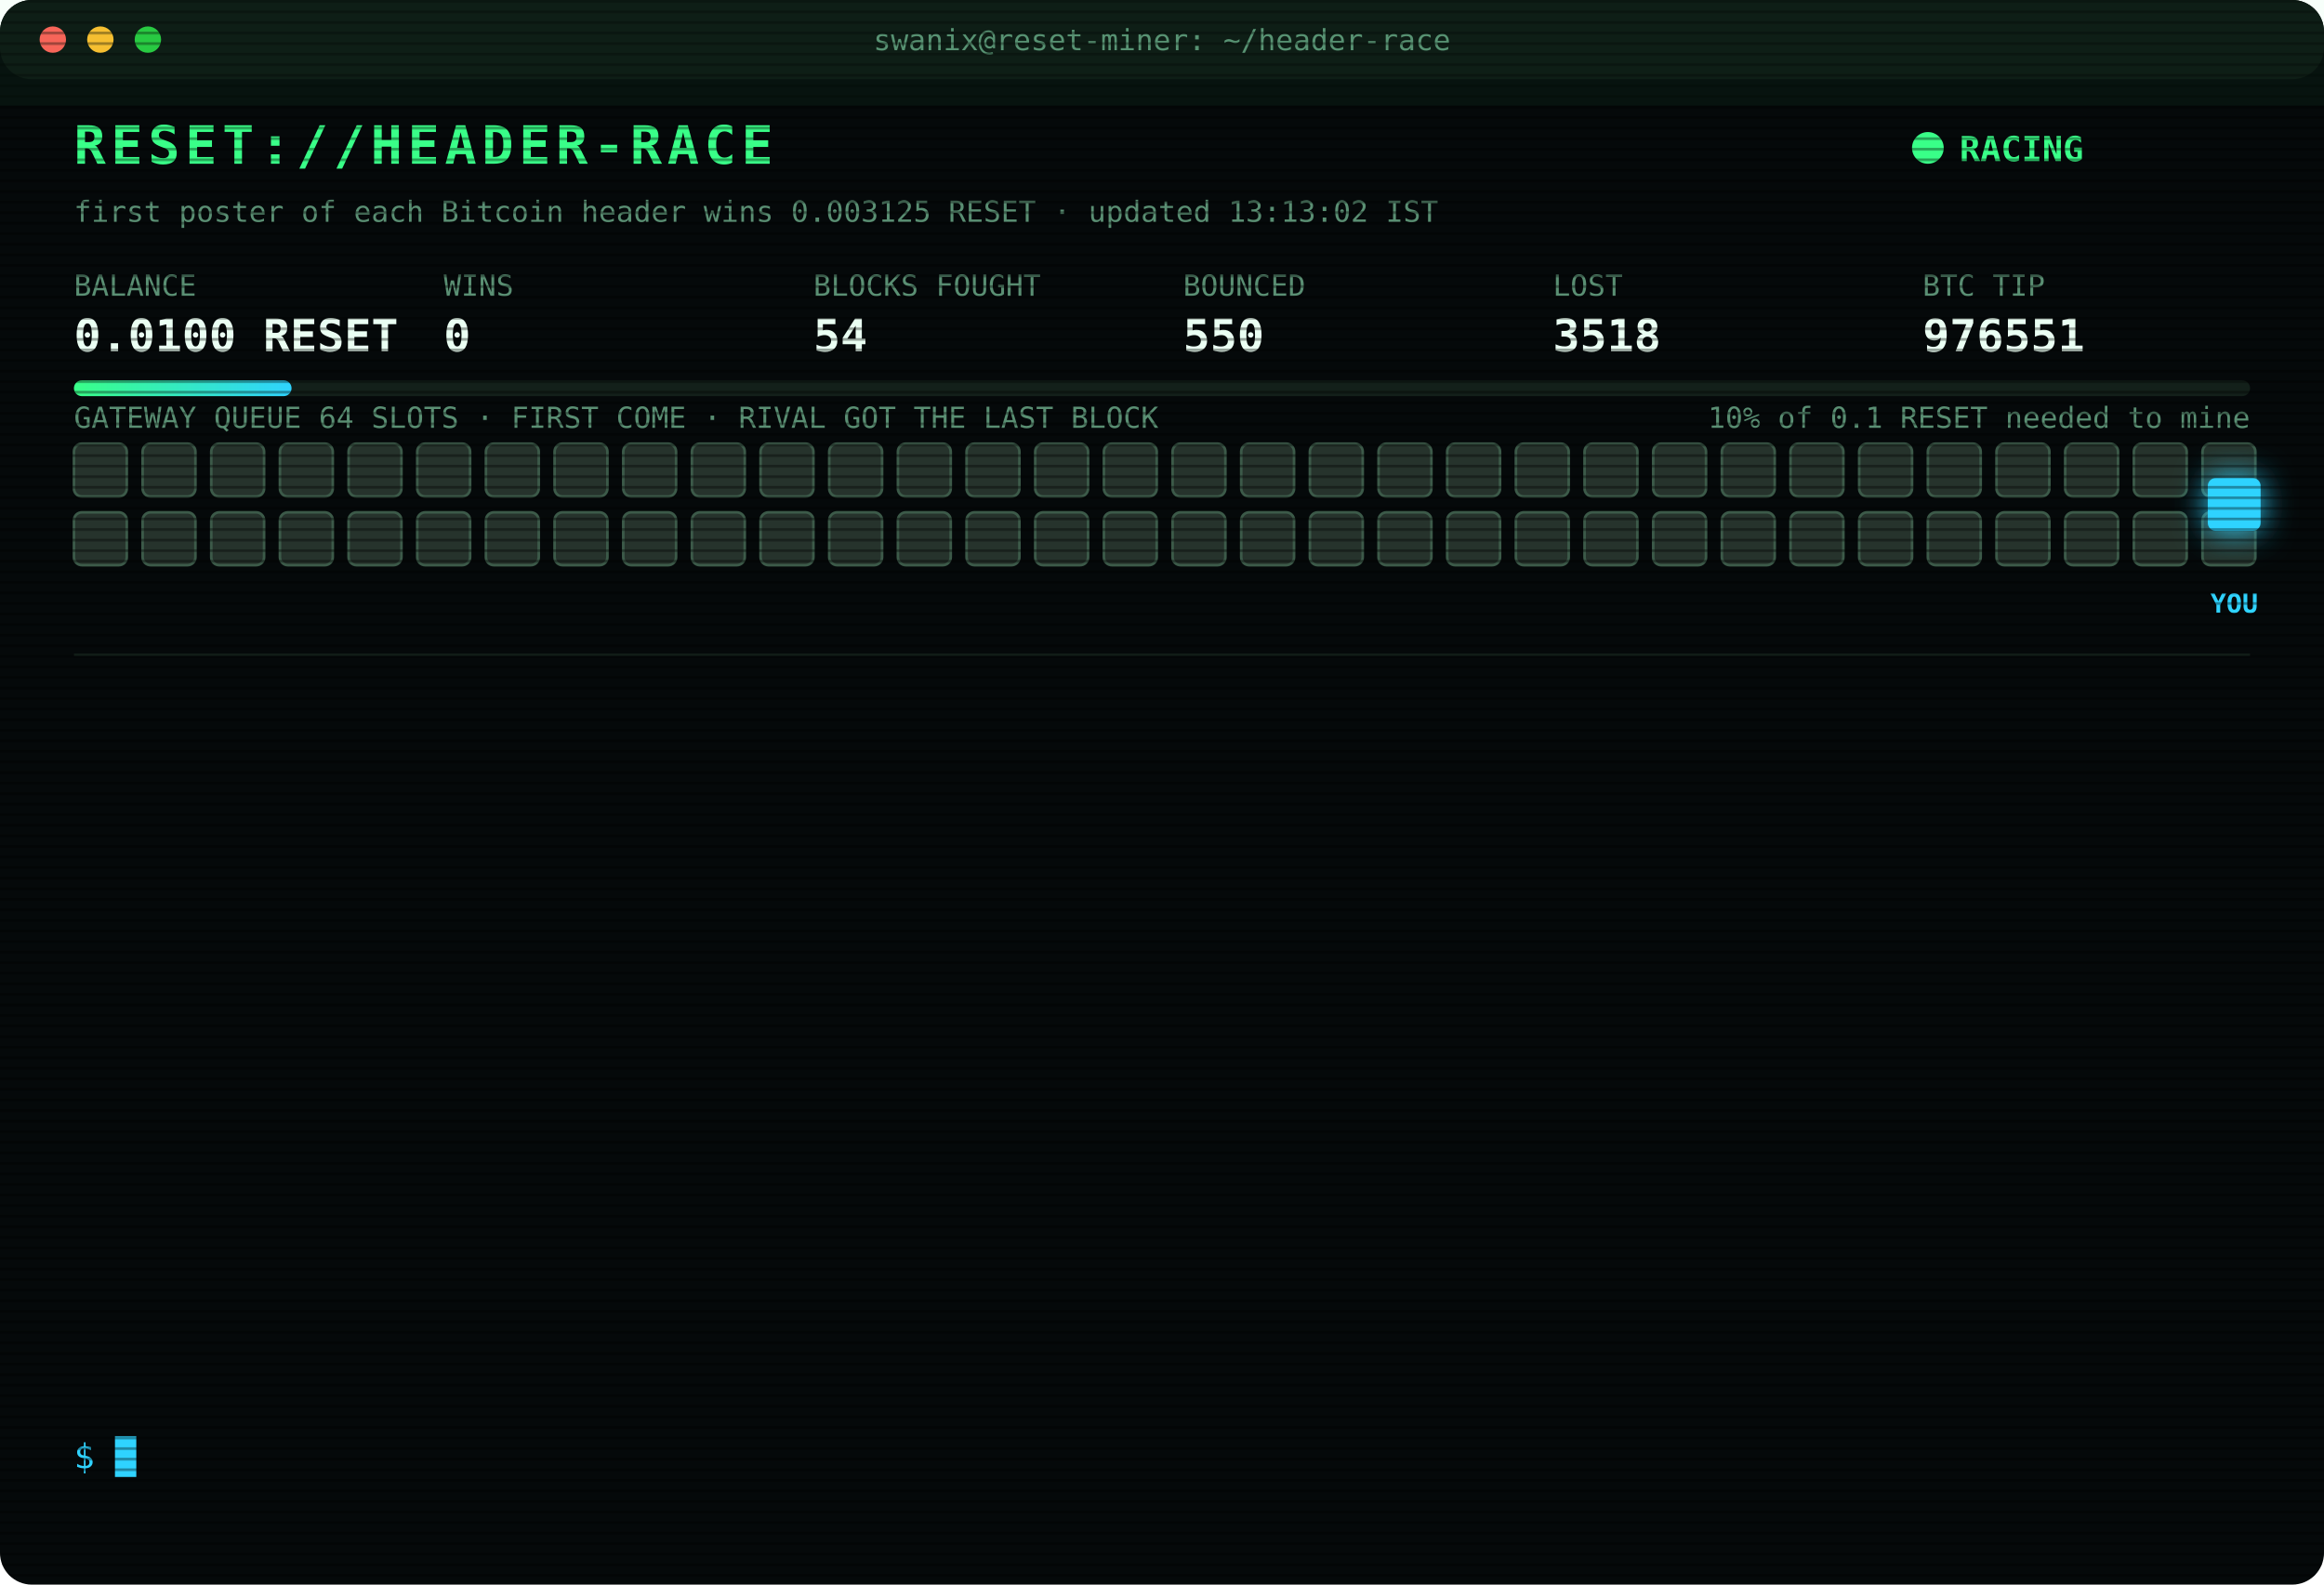
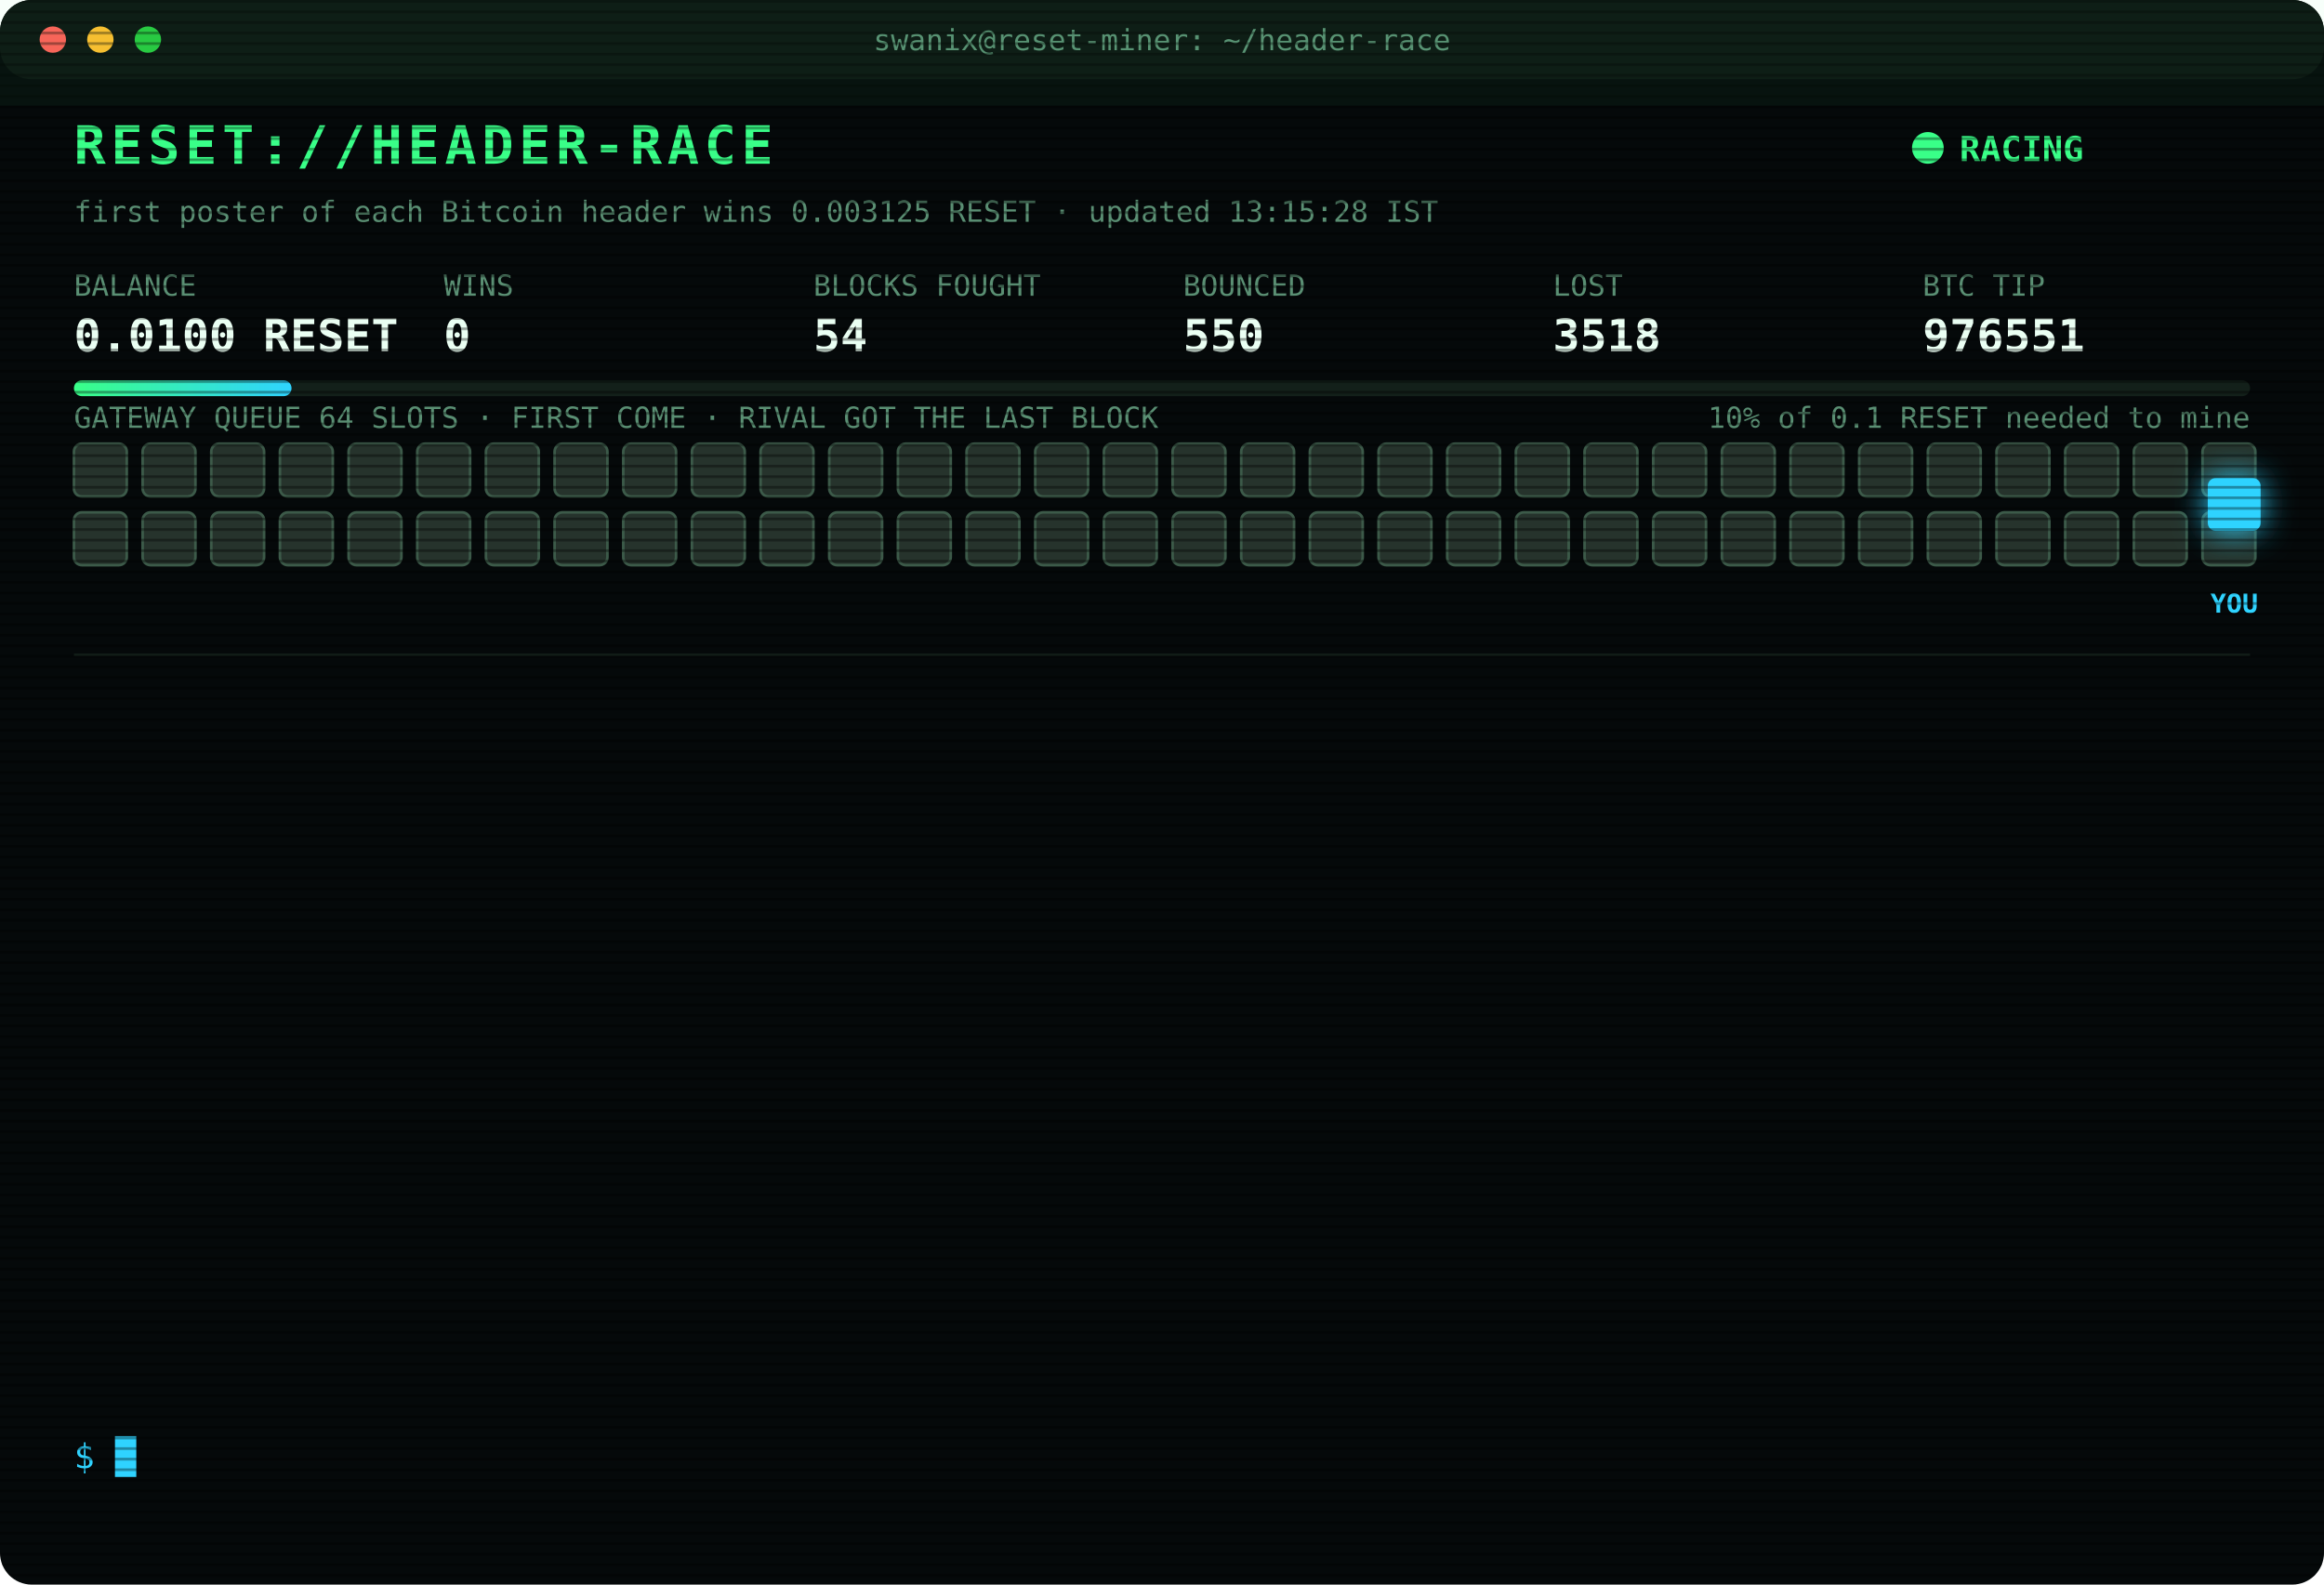
<svg xmlns="http://www.w3.org/2000/svg" width="880" height="600" viewBox="0 0 880 600" font-family="ui-monospace,SFMono-Regular,Menlo,Consolas,monospace">
  <style>
text{font-size:13px;fill:#7CFFB2}
.title{font-size:20px;font-weight:700;fill:#39FF88;letter-spacing:2px;animation:glitch 3s infinite steps(1)}
.sub{fill:#2fd3ff}.k{fill:#5a8f73;font-size:11px}.v{font-size:17px;font-weight:700;fill:#eafff3}
.ts{fill:#3f6b56}.boot{fill:#2fd3ff}.dim{fill:#5a8f73}.bad{fill:#ff4d6d}.warn{fill:#ffd23f}.mag{fill:#ff5cf0}.win{fill:#39FF88;font-weight:700}
.tag{font-size:10px;fill:#2fd3ff;font-weight:700}
.rival{fill:#26332c;stroke:#3c5a49;animation:jam 1.2s infinite alternate}
.idle{fill:#141c18;stroke:#22302a;animation:breathe 4s infinite}
.me{fill:#2fd3ff;filter:drop-shadow(0 0 6px #2fd3ff)}
.hover{animation:nudge 1.1s infinite ease-in-out}.bounce{animation:kick 1.4s infinite}
.ln{opacity:0;animation:in .4s forwards}
.cur{animation:blink 1s infinite steps(1)}
.scan{animation:scan 6s infinite linear}
.led{animation:blink 1.4s infinite}
@keyframes in{from{opacity:0;transform:translateX(-6px)}to{opacity:1;transform:none}}
@keyframes blink{50%{opacity:0}}
@keyframes jam{to{fill:#33463b}}
@keyframes breathe{50%{opacity:.4}}
@keyframes nudge{50%{transform:translateX(-10px)}}
@keyframes kick{0%,100%{transform:none}30%{transform:translateX(-14px)}55%{transform:translateX(10px) translateY(-6px)}}
@keyframes glitch{0%,92%{transform:none}93%{transform:translateX(2px);fill:#ff4d6d}95%{transform:translateX(-2px);fill:#2fd3ff}97%{transform:none}}
@keyframes scan{from{transform:translateY(-40px)}to{transform:translateY(600px)}}
</style>
  <defs>
    <pattern id="sl" width="4" height="4" patternUnits="userSpaceOnUse">
      <rect width="4" height="1" fill="#000" opacity=".35" />
    </pattern>
    <linearGradient id="bar">
      <stop offset="0" stop-color="#39FF88" />
      <stop offset="1" stop-color="#2fd3ff" />
    </linearGradient>
  </defs>
  <rect width="880" height="600" rx="12" fill="#05090a" />
  <rect width="880" height="30" rx="12" fill="#0d1512" />
  <circle cx="20" cy="15" r="5" fill="#ff5f57" />
  <circle cx="38" cy="15" r="5" fill="#febc2e" />
  <circle cx="56" cy="15" r="5" fill="#28c840" />
  <text x="440" y="19" text-anchor="middle" class="k">swanix@reset-miner: ~/header-race</text>
  <text x="28" y="62" class="title">RESET://HEADER-RACE</text>
  <circle class="led" cx="730" cy="56" r="6" fill="#39FF88" />
  <text x="742" y="61" class="win">RACING</text>
-   <text x="28" y="84" class="k">first poster of each Bitcoin header wins 0.003125 RESET · updated 13:13:02 IST</text>
+   <text x="28" y="84" class="k">first poster of each Bitcoin header wins 0.003125 RESET · updated 13:15:28 IST</text>
  <text x="28" y="112" class="k">BALANCE</text>
  <text x="28" y="133" class="v">0.0100 RESET</text>
  <text x="168" y="112" class="k">WINS</text>
  <text x="168" y="133" class="v">0</text>
  <text x="308" y="112" class="k">BLOCKS FOUGHT</text>
  <text x="308" y="133" class="v">54</text>
  <text x="448" y="112" class="k">BOUNCED</text>
  <text x="448" y="133" class="v">550</text>
  <text x="588" y="112" class="k">LOST</text>
  <text x="588" y="133" class="v">3518</text>
  <text x="728" y="112" class="k">BTC TIP</text>
  <text x="728" y="133" class="v">976551</text>
  <rect x="28" y="144" width="824" height="6" rx="3" fill="#13201a" />
  <rect x="28" y="144" width="82.4" height="6" rx="3" fill="url(#bar)" />
  <text x="852" y="162" text-anchor="end" class="k">10% of 0.1 RESET needed to mine</text>
  <text x="28" y="162" class="k">GATEWAY QUEUE 64 SLOTS · FIRST COME · RIVAL GOT THE LAST BLOCK</text>
  <rect class="rival" x="28" y="168" width="20" height="20" rx="3" style="animation-delay:0.00s" />
  <rect class="rival" x="54" y="168" width="20" height="20" rx="3" style="animation-delay:0.05s" />
  <rect class="rival" x="80" y="168" width="20" height="20" rx="3" style="animation-delay:0.10s" />
  <rect class="rival" x="106" y="168" width="20" height="20" rx="3" style="animation-delay:0.15s" />
  <rect class="rival" x="132" y="168" width="20" height="20" rx="3" style="animation-delay:0.20s" />
  <rect class="rival" x="158" y="168" width="20" height="20" rx="3" style="animation-delay:0.25s" />
  <rect class="rival" x="184" y="168" width="20" height="20" rx="3" style="animation-delay:0.30s" />
  <rect class="rival" x="210" y="168" width="20" height="20" rx="3" style="animation-delay:0.35s" />
  <rect class="rival" x="236" y="168" width="20" height="20" rx="3" style="animation-delay:0.40s" />
  <rect class="rival" x="262" y="168" width="20" height="20" rx="3" style="animation-delay:0.45s" />
  <rect class="rival" x="288" y="168" width="20" height="20" rx="3" style="animation-delay:0.50s" />
  <rect class="rival" x="314" y="168" width="20" height="20" rx="3" style="animation-delay:0.55s" />
  <rect class="rival" x="340" y="168" width="20" height="20" rx="3" style="animation-delay:0.60s" />
  <rect class="rival" x="366" y="168" width="20" height="20" rx="3" style="animation-delay:0.65s" />
  <rect class="rival" x="392" y="168" width="20" height="20" rx="3" style="animation-delay:0.70s" />
  <rect class="rival" x="418" y="168" width="20" height="20" rx="3" style="animation-delay:0.75s" />
  <rect class="rival" x="444" y="168" width="20" height="20" rx="3" style="animation-delay:0.80s" />
  <rect class="rival" x="470" y="168" width="20" height="20" rx="3" style="animation-delay:0.85s" />
  <rect class="rival" x="496" y="168" width="20" height="20" rx="3" style="animation-delay:0.90s" />
  <rect class="rival" x="522" y="168" width="20" height="20" rx="3" style="animation-delay:0.95s" />
  <rect class="rival" x="548" y="168" width="20" height="20" rx="3" style="animation-delay:1.00s" />
  <rect class="rival" x="574" y="168" width="20" height="20" rx="3" style="animation-delay:1.05s" />
  <rect class="rival" x="600" y="168" width="20" height="20" rx="3" style="animation-delay:1.10s" />
  <rect class="rival" x="626" y="168" width="20" height="20" rx="3" style="animation-delay:1.15s" />
  <rect class="rival" x="652" y="168" width="20" height="20" rx="3" style="animation-delay:1.20s" />
  <rect class="rival" x="678" y="168" width="20" height="20" rx="3" style="animation-delay:1.25s" />
  <rect class="rival" x="704" y="168" width="20" height="20" rx="3" style="animation-delay:1.30s" />
  <rect class="rival" x="730" y="168" width="20" height="20" rx="3" style="animation-delay:1.35s" />
  <rect class="rival" x="756" y="168" width="20" height="20" rx="3" style="animation-delay:1.40s" />
  <rect class="rival" x="782" y="168" width="20" height="20" rx="3" style="animation-delay:1.45s" />
  <rect class="rival" x="808" y="168" width="20" height="20" rx="3" style="animation-delay:1.50s" />
  <rect class="rival" x="834" y="168" width="20" height="20" rx="3" style="animation-delay:1.55s" />
  <rect class="rival" x="28" y="194" width="20" height="20" rx="3" style="animation-delay:1.60s" />
  <rect class="rival" x="54" y="194" width="20" height="20" rx="3" style="animation-delay:1.65s" />
  <rect class="rival" x="80" y="194" width="20" height="20" rx="3" style="animation-delay:1.70s" />
  <rect class="rival" x="106" y="194" width="20" height="20" rx="3" style="animation-delay:1.75s" />
  <rect class="rival" x="132" y="194" width="20" height="20" rx="3" style="animation-delay:1.80s" />
  <rect class="rival" x="158" y="194" width="20" height="20" rx="3" style="animation-delay:1.85s" />
  <rect class="rival" x="184" y="194" width="20" height="20" rx="3" style="animation-delay:1.90s" />
  <rect class="rival" x="210" y="194" width="20" height="20" rx="3" style="animation-delay:1.95s" />
  <rect class="rival" x="236" y="194" width="20" height="20" rx="3" style="animation-delay:2.00s" />
  <rect class="rival" x="262" y="194" width="20" height="20" rx="3" style="animation-delay:2.05s" />
  <rect class="rival" x="288" y="194" width="20" height="20" rx="3" style="animation-delay:2.10s" />
  <rect class="rival" x="314" y="194" width="20" height="20" rx="3" style="animation-delay:2.15s" />
  <rect class="rival" x="340" y="194" width="20" height="20" rx="3" style="animation-delay:2.20s" />
  <rect class="rival" x="366" y="194" width="20" height="20" rx="3" style="animation-delay:2.25s" />
  <rect class="rival" x="392" y="194" width="20" height="20" rx="3" style="animation-delay:2.30s" />
  <rect class="rival" x="418" y="194" width="20" height="20" rx="3" style="animation-delay:2.35s" />
  <rect class="rival" x="444" y="194" width="20" height="20" rx="3" style="animation-delay:2.40s" />
  <rect class="rival" x="470" y="194" width="20" height="20" rx="3" style="animation-delay:2.45s" />
  <rect class="rival" x="496" y="194" width="20" height="20" rx="3" style="animation-delay:2.50s" />
  <rect class="rival" x="522" y="194" width="20" height="20" rx="3" style="animation-delay:2.55s" />
  <rect class="rival" x="548" y="194" width="20" height="20" rx="3" style="animation-delay:2.60s" />
  <rect class="rival" x="574" y="194" width="20" height="20" rx="3" style="animation-delay:2.65s" />
  <rect class="rival" x="600" y="194" width="20" height="20" rx="3" style="animation-delay:2.70s" />
  <rect class="rival" x="626" y="194" width="20" height="20" rx="3" style="animation-delay:2.75s" />
  <rect class="rival" x="652" y="194" width="20" height="20" rx="3" style="animation-delay:2.80s" />
  <rect class="rival" x="678" y="194" width="20" height="20" rx="3" style="animation-delay:2.85s" />
  <rect class="rival" x="704" y="194" width="20" height="20" rx="3" style="animation-delay:2.90s" />
  <rect class="rival" x="730" y="194" width="20" height="20" rx="3" style="animation-delay:2.95s" />
  <rect class="rival" x="756" y="194" width="20" height="20" rx="3" style="animation-delay:3.00s" />
  <rect class="rival" x="782" y="194" width="20" height="20" rx="3" style="animation-delay:3.05s" />
  <rect class="rival" x="808" y="194" width="20" height="20" rx="3" style="animation-delay:3.10s" />
  <rect class="rival" x="834" y="194" width="20" height="20" rx="3" style="animation-delay:3.15s" />
  <g class="hover">
    <rect class="me" x="836" y="181" width="20" height="20" rx="3" />
    <text class="tag" x="846" y="232" text-anchor="middle">YOU</text>
  </g>
  <line x1="28" x2="852" y1="248" y2="248" stroke="#13201a" />
  <g class="ln" style="animation-delay:0.40s">
    <text x="28" y="270" class="ts">11:43:01</text>
    <text x="104" y="270" class="bad">[LOST] #976540 taken by a rival miner</text>
  </g>
  <g class="ln" style="animation-delay:0.65s">
    <text x="28" y="292" class="ts">11:45:51</text>
    <text x="104" y="292" class="bad">[LOST] #976541 taken by a rival miner</text>
  </g>
  <g class="ln" style="animation-delay:0.90s">
    <text x="28" y="314" class="ts">11:55:33</text>
    <text x="104" y="314" class="dim">[STINT END] calls 765 · wins 0</text>
  </g>
  <g class="ln" style="animation-delay:1.15s">
    <text x="28" y="336" class="ts">12:00:24</text>
    <text x="104" y="336" class="boot">[BOOT] racer v3 online · 3 feeds · stint 340m</text>
  </g>
  <g class="ln" style="animation-delay:1.40s">
    <text x="28" y="358" class="ts">12:04:15</text>
    <text x="104" y="358" class="bad">[LOST] #976542 taken by a rival miner</text>
  </g>
  <g class="ln" style="animation-delay:1.65s">
    <text x="28" y="380" class="ts">12:09:58</text>
    <text x="104" y="380" class="bad">[LOST] #976543 taken by a rival miner</text>
  </g>
  <g class="ln" style="animation-delay:1.90s">
    <text x="28" y="402" class="ts">12:13:34</text>
    <text x="104" y="402" class="bad">[LOST] #976544 taken by a rival miner</text>
  </g>
  <g class="ln" style="animation-delay:2.15s">
    <text x="28" y="424" class="ts">12:28:11</text>
    <text x="104" y="424" class="bad">[LOST] #976545 taken by a rival miner</text>
  </g>
  <g class="ln" style="animation-delay:2.40s">
    <text x="28" y="446" class="ts">12:40:12</text>
    <text x="104" y="446" class="bad">[LOST] #976546 taken by a rival miner</text>
  </g>
  <g class="ln" style="animation-delay:2.65s">
    <text x="28" y="468" class="ts">12:41:37</text>
    <text x="104" y="468" class="bad">[LOST] #976547 taken by a rival miner</text>
  </g>
  <g class="ln" style="animation-delay:2.90s">
    <text x="28" y="490" class="ts">12:56:47</text>
    <text x="104" y="490" class="bad">[LOST] #976549 taken by a rival miner</text>
  </g>
  <g class="ln" style="animation-delay:3.15s">
    <text x="28" y="512" class="ts">13:07:22</text>
    <text x="104" y="512" class="bad">[LOST] #976550 taken by a rival miner</text>
  </g>
  <g class="ln" style="animation-delay:3.40s">
    <text x="28" y="534" class="ts">13:13:02</text>
    <text x="104" y="534" class="bad">[LOST] #976551 taken by a rival miner</text>
  </g>
  <text x="28" y="556" class="sub">$ <tspan class="cur">█</tspan>
  </text>
  <rect width="880" height="600" rx="12" fill="url(#sl)" pointer-events="none" />
  <rect class="scan" width="880" height="40" fill="#39FF88" opacity=".04" />
</svg>
